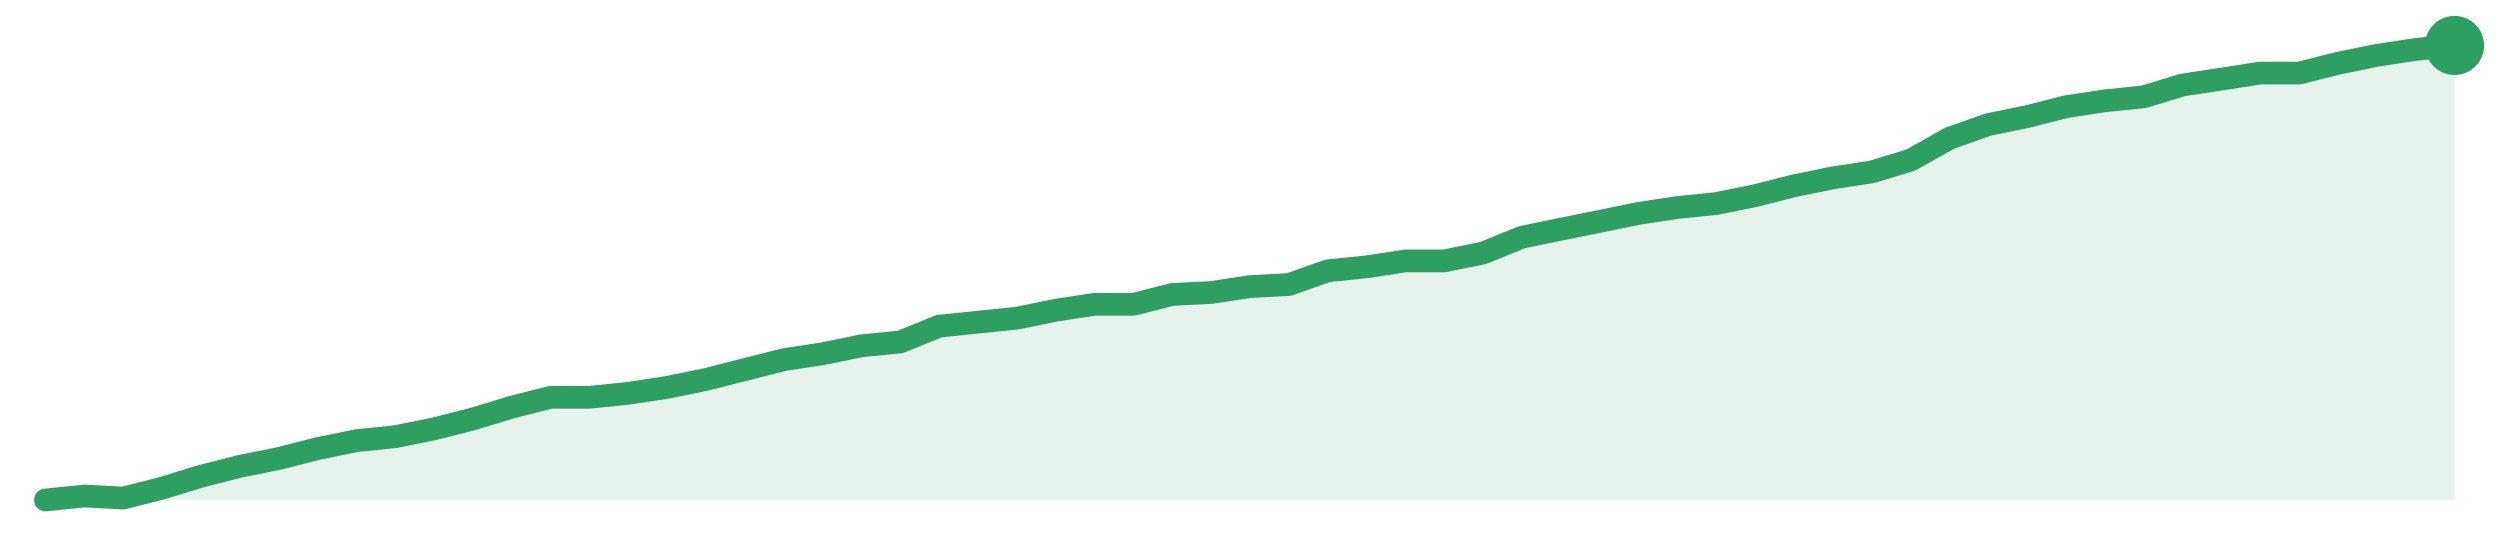
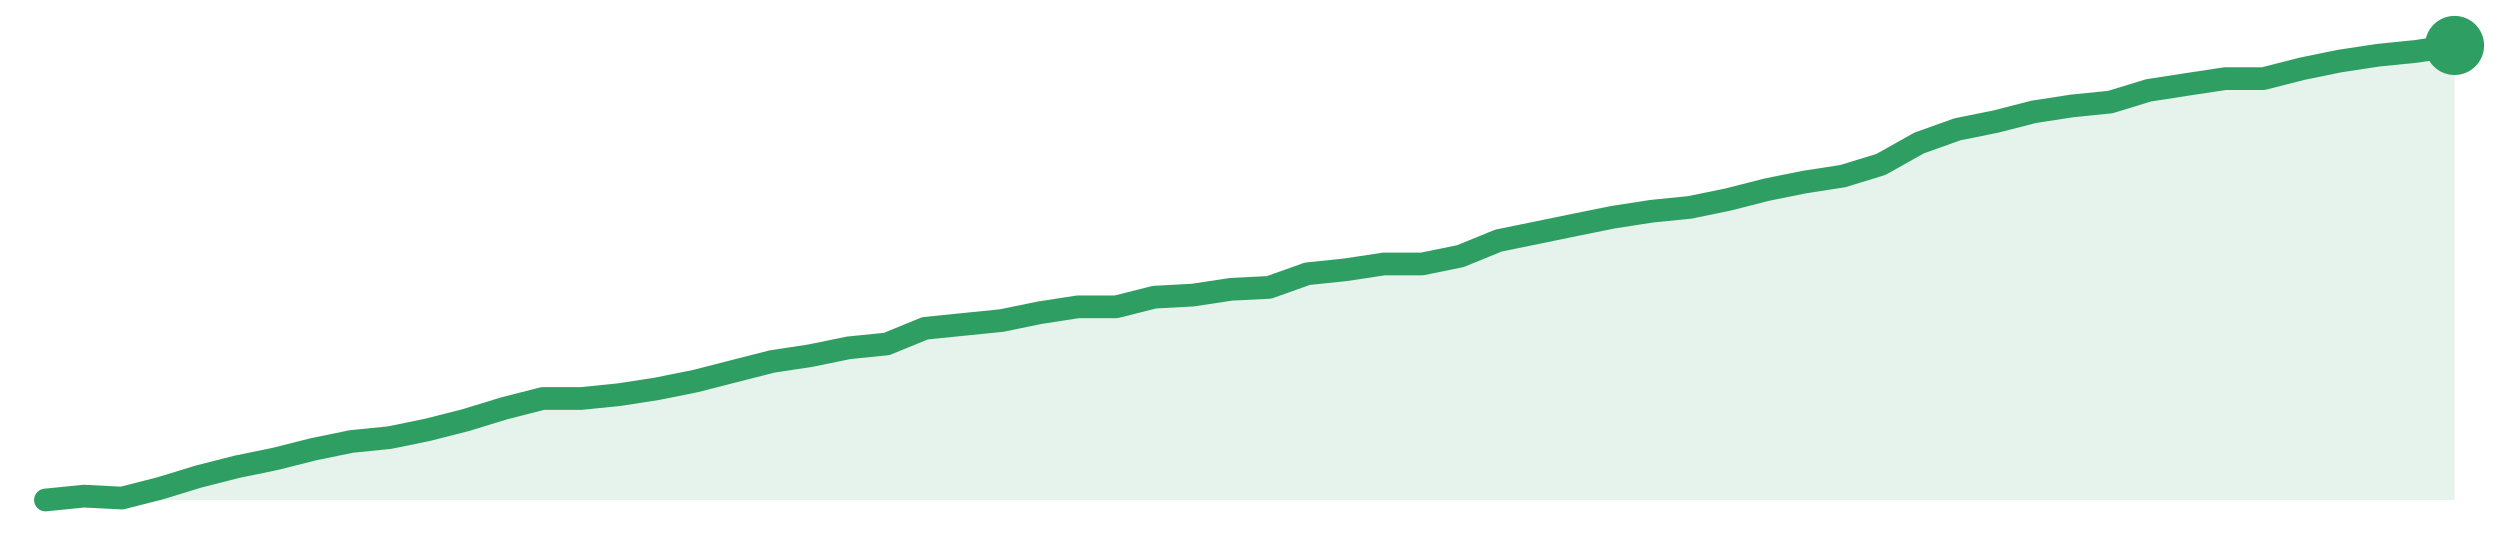
<svg xmlns="http://www.w3.org/2000/svg" width="220" height="48" viewBox="0 0 220 48" role="img" aria-label="trend">
-   <path d="M4.0,44.0 L4.0,44.0 L7.42,43.65 L10.84,43.83 L14.26,42.96 L17.68,41.91 L21.1,41.04 L24.52,40.35 L27.94,39.48 L31.35,38.78 L34.77,38.43 L38.19,37.74 L41.61,36.87 L45.03,35.83 L48.45,34.96 L51.87,34.96 L55.29,34.61 L58.71,34.09 L62.13,33.39 L65.55,32.52 L68.97,31.65 L72.39,31.13 L75.81,30.43 L79.23,30.09 L82.65,28.7 L86.06,28.35 L89.48,28.0 L92.9,27.3 L96.32,26.78 L99.74,26.78 L103.16,25.91 L106.58,25.74 L110.0,25.22 L113.42,25.04 L116.84,23.83 L120.26,23.48 L123.68,22.96 L127.1,22.96 L130.52,22.26 L133.94,20.87 L137.35,20.17 L140.77,19.48 L144.19,18.78 L147.61,18.26 L151.03,17.91 L154.45,17.22 L157.87,16.35 L161.29,15.65 L164.71,15.13 L168.13,14.09 L171.55,12.17 L174.97,10.96 L178.39,10.26 L181.81,9.39 L185.23,8.87 L188.65,8.52 L192.06,7.48 L195.48,6.96 L198.9,6.43 L202.32,6.43 L205.74,5.57 L209.16,4.87 L212.58,4.35 L216.0,4.0 L216.0,44.0 Z" fill="#2f9e631f" />
-   <path d="M4.0,44.0 L7.42,43.65 L10.84,43.83 L14.26,42.96 L17.68,41.91 L21.1,41.04 L24.52,40.35 L27.94,39.48 L31.35,38.78 L34.77,38.43 L38.19,37.74 L41.61,36.87 L45.03,35.83 L48.45,34.96 L51.87,34.96 L55.29,34.61 L58.71,34.09 L62.13,33.39 L65.55,32.52 L68.97,31.65 L72.39,31.13 L75.81,30.43 L79.23,30.09 L82.65,28.7 L86.06,28.35 L89.48,28.0 L92.9,27.3 L96.32,26.78 L99.74,26.78 L103.16,25.91 L106.58,25.74 L110.0,25.22 L113.42,25.04 L116.84,23.83 L120.26,23.48 L123.68,22.96 L127.1,22.96 L130.52,22.26 L133.94,20.87 L137.35,20.17 L140.77,19.48 L144.19,18.78 L147.61,18.26 L151.03,17.91 L154.45,17.22 L157.87,16.35 L161.29,15.65 L164.71,15.13 L168.13,14.09 L171.55,12.17 L174.97,10.96 L178.39,10.26 L181.81,9.39 L185.23,8.87 L188.65,8.52 L192.06,7.48 L195.48,6.96 L198.9,6.43 L202.32,6.43 L205.74,5.57 L209.16,4.87 L212.58,4.35 L216.0,4.0" fill="none" stroke="#2f9e63" stroke-width="2" stroke-linejoin="round" stroke-linecap="round" />
+   <path d="M4.0,44.0 L4.0,44.0 L7.37,43.66 L10.73,43.83 L14.1,42.97 L17.46,41.94 L20.83,41.08 L24.19,40.39 L27.56,39.54 L30.92,38.85 L34.29,38.51 L37.65,37.82 L41.02,36.96 L44.38,35.93 L47.75,35.07 L51.11,35.07 L54.48,34.73 L57.84,34.21 L61.21,33.53 L64.57,32.67 L67.94,31.81 L71.3,31.3 L74.67,30.61 L78.03,30.27 L81.4,28.89 L84.76,28.55 L88.13,28.21 L91.49,27.52 L94.86,27.0 L98.22,27.0 L101.59,26.15 L104.95,25.97 L108.32,25.46 L111.68,25.29 L115.05,24.09 L118.41,23.74 L121.78,23.23 L125.14,23.23 L128.51,22.54 L131.87,21.17 L135.24,20.48 L138.6,19.79 L141.97,19.11 L145.33,18.59 L148.7,18.25 L152.06,17.56 L155.43,16.7 L158.79,16.02 L162.16,15.5 L165.52,14.47 L168.89,12.58 L172.25,11.38 L175.62,10.7 L178.98,9.84 L182.35,9.32 L185.71,8.98 L189.08,7.95 L192.44,7.43 L195.81,6.92 L199.17,6.92 L202.54,6.06 L205.9,5.37 L209.27,4.86 L212.63,4.52 L216.0,4.0 L216.0,44.0 Z" fill="#2f9e631f" />
+   <path d="M4.0,44.0 L7.37,43.66 L10.73,43.83 L14.1,42.97 L17.46,41.94 L20.83,41.08 L24.19,40.39 L27.56,39.54 L30.92,38.85 L34.29,38.51 L37.65,37.82 L41.02,36.96 L44.38,35.93 L47.75,35.07 L51.11,35.07 L54.48,34.73 L57.84,34.21 L61.21,33.53 L64.57,32.67 L67.94,31.81 L71.3,31.3 L74.67,30.61 L78.03,30.27 L81.4,28.89 L84.76,28.55 L88.13,28.21 L91.49,27.52 L94.86,27.0 L98.22,27.0 L101.59,26.15 L104.95,25.97 L108.32,25.46 L111.68,25.29 L115.05,24.09 L118.41,23.74 L121.78,23.23 L125.14,23.23 L128.51,22.54 L131.87,21.17 L135.24,20.48 L138.6,19.79 L141.97,19.11 L145.33,18.59 L148.7,18.25 L152.06,17.56 L155.43,16.7 L158.79,16.02 L162.16,15.5 L165.52,14.47 L168.89,12.58 L172.25,11.38 L175.62,10.7 L178.98,9.84 L182.35,9.32 L185.71,8.98 L189.08,7.95 L192.44,7.43 L195.81,6.92 L199.17,6.92 L202.54,6.06 L205.9,5.37 L209.27,4.86 L212.63,4.52 L216.0,4.0" fill="none" stroke="#2f9e63" stroke-width="2" stroke-linejoin="round" stroke-linecap="round" />
  <circle cx="216.0" cy="4.0" r="2.6" fill="#2f9e63" />
</svg>
